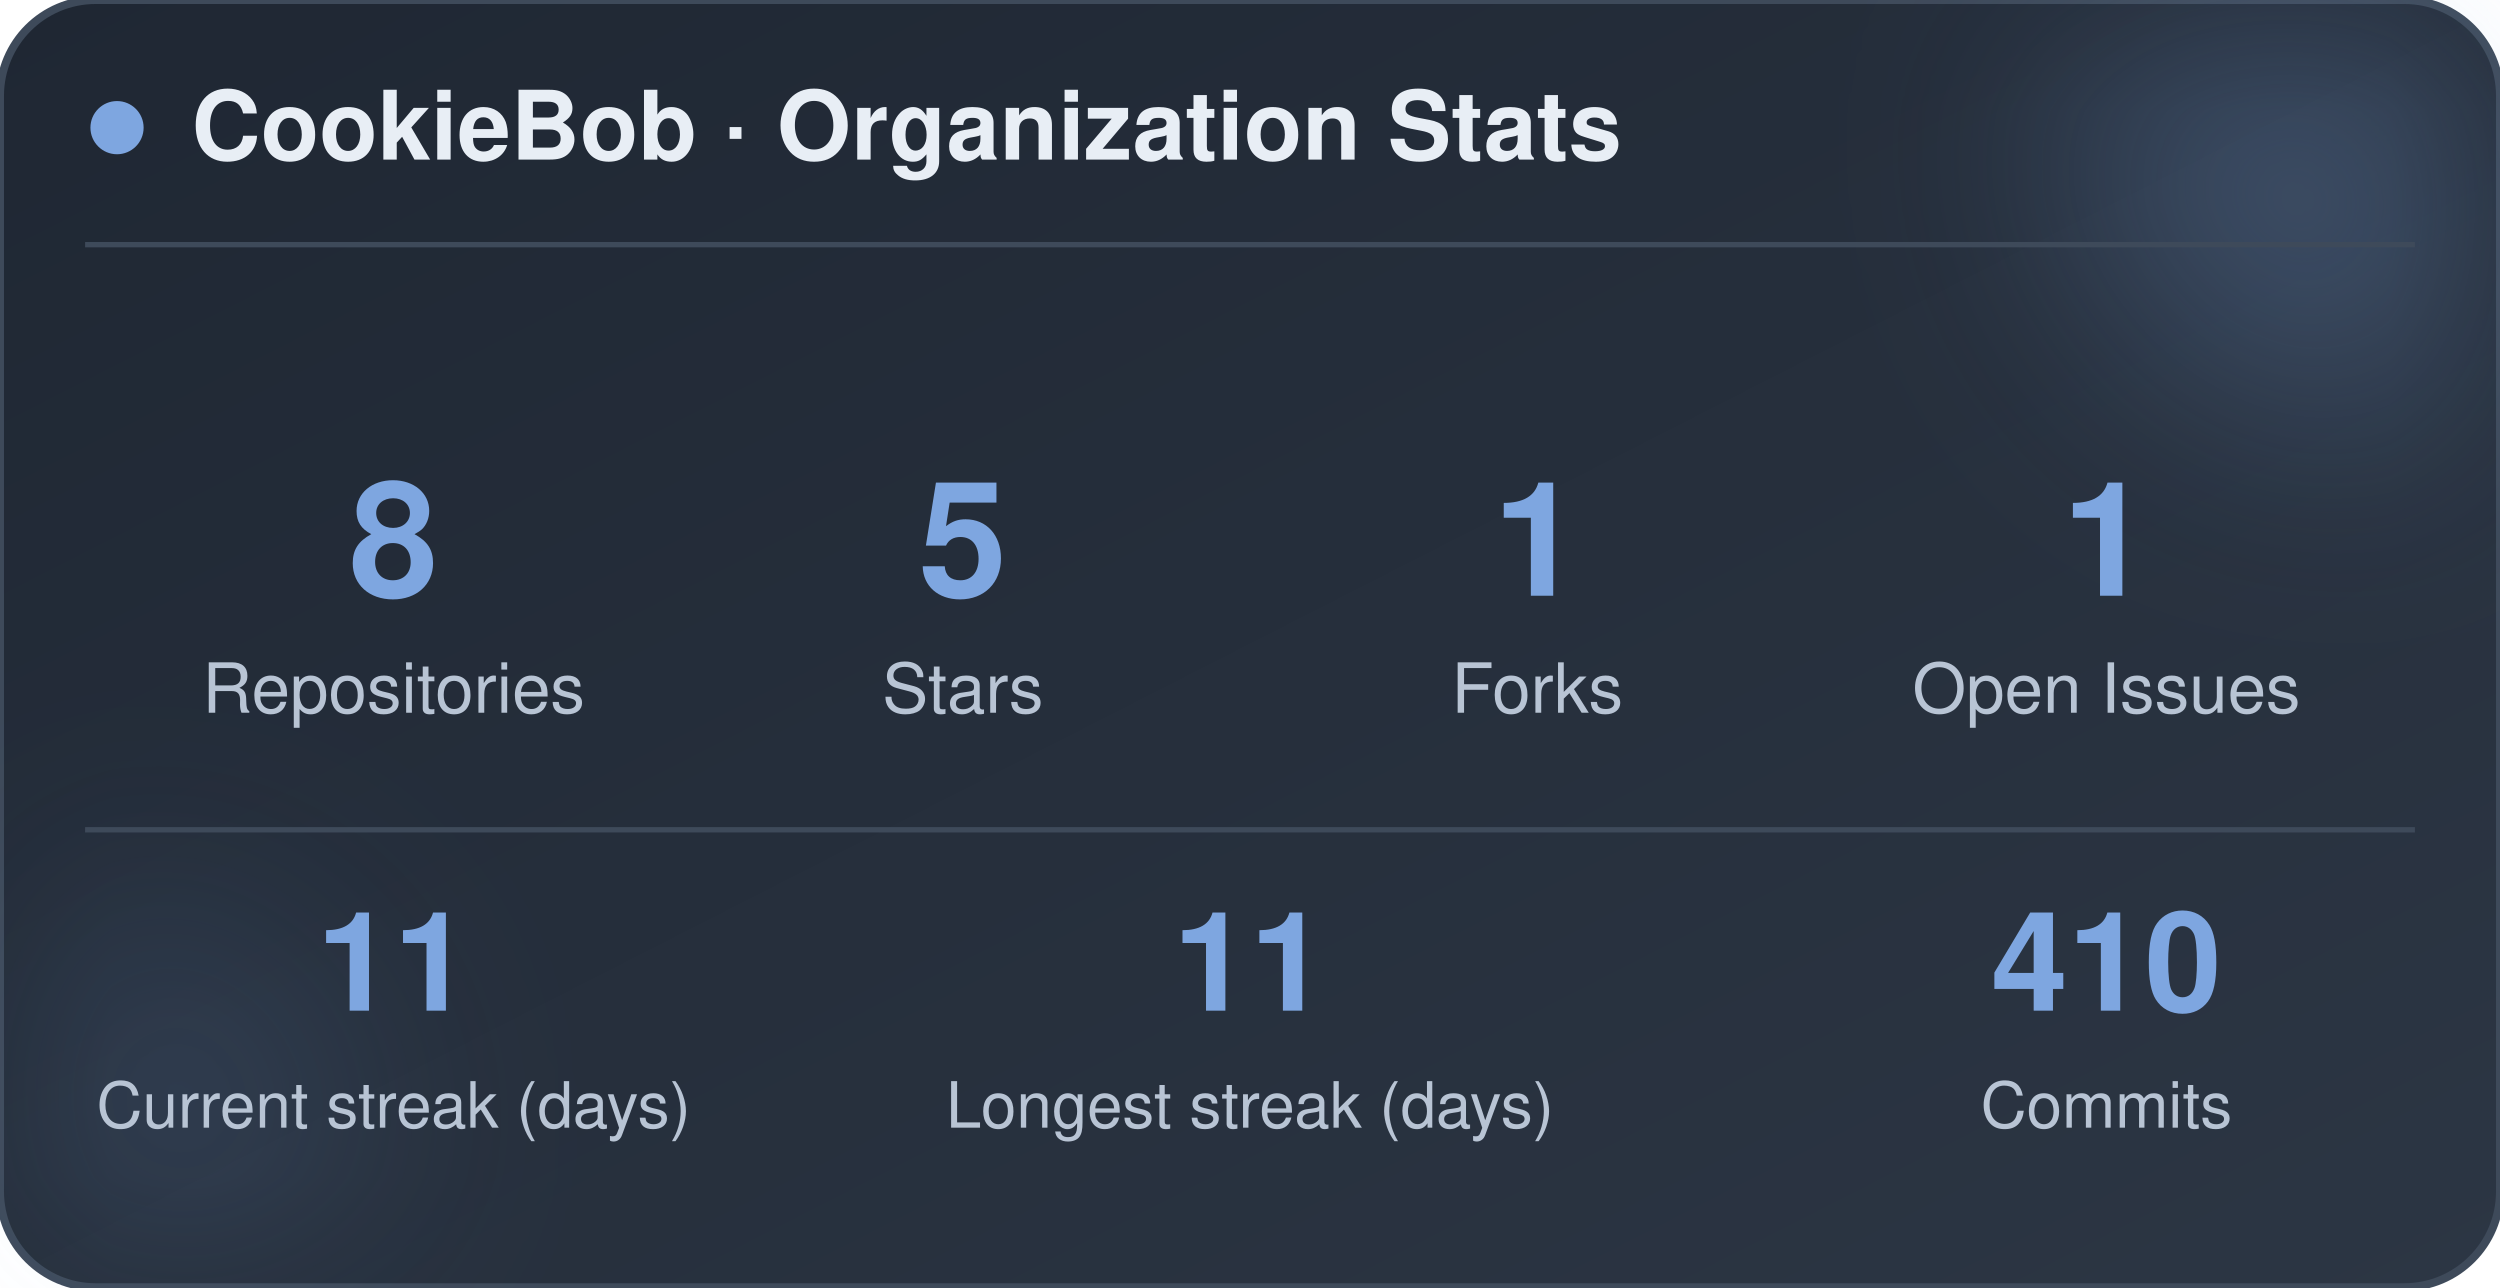
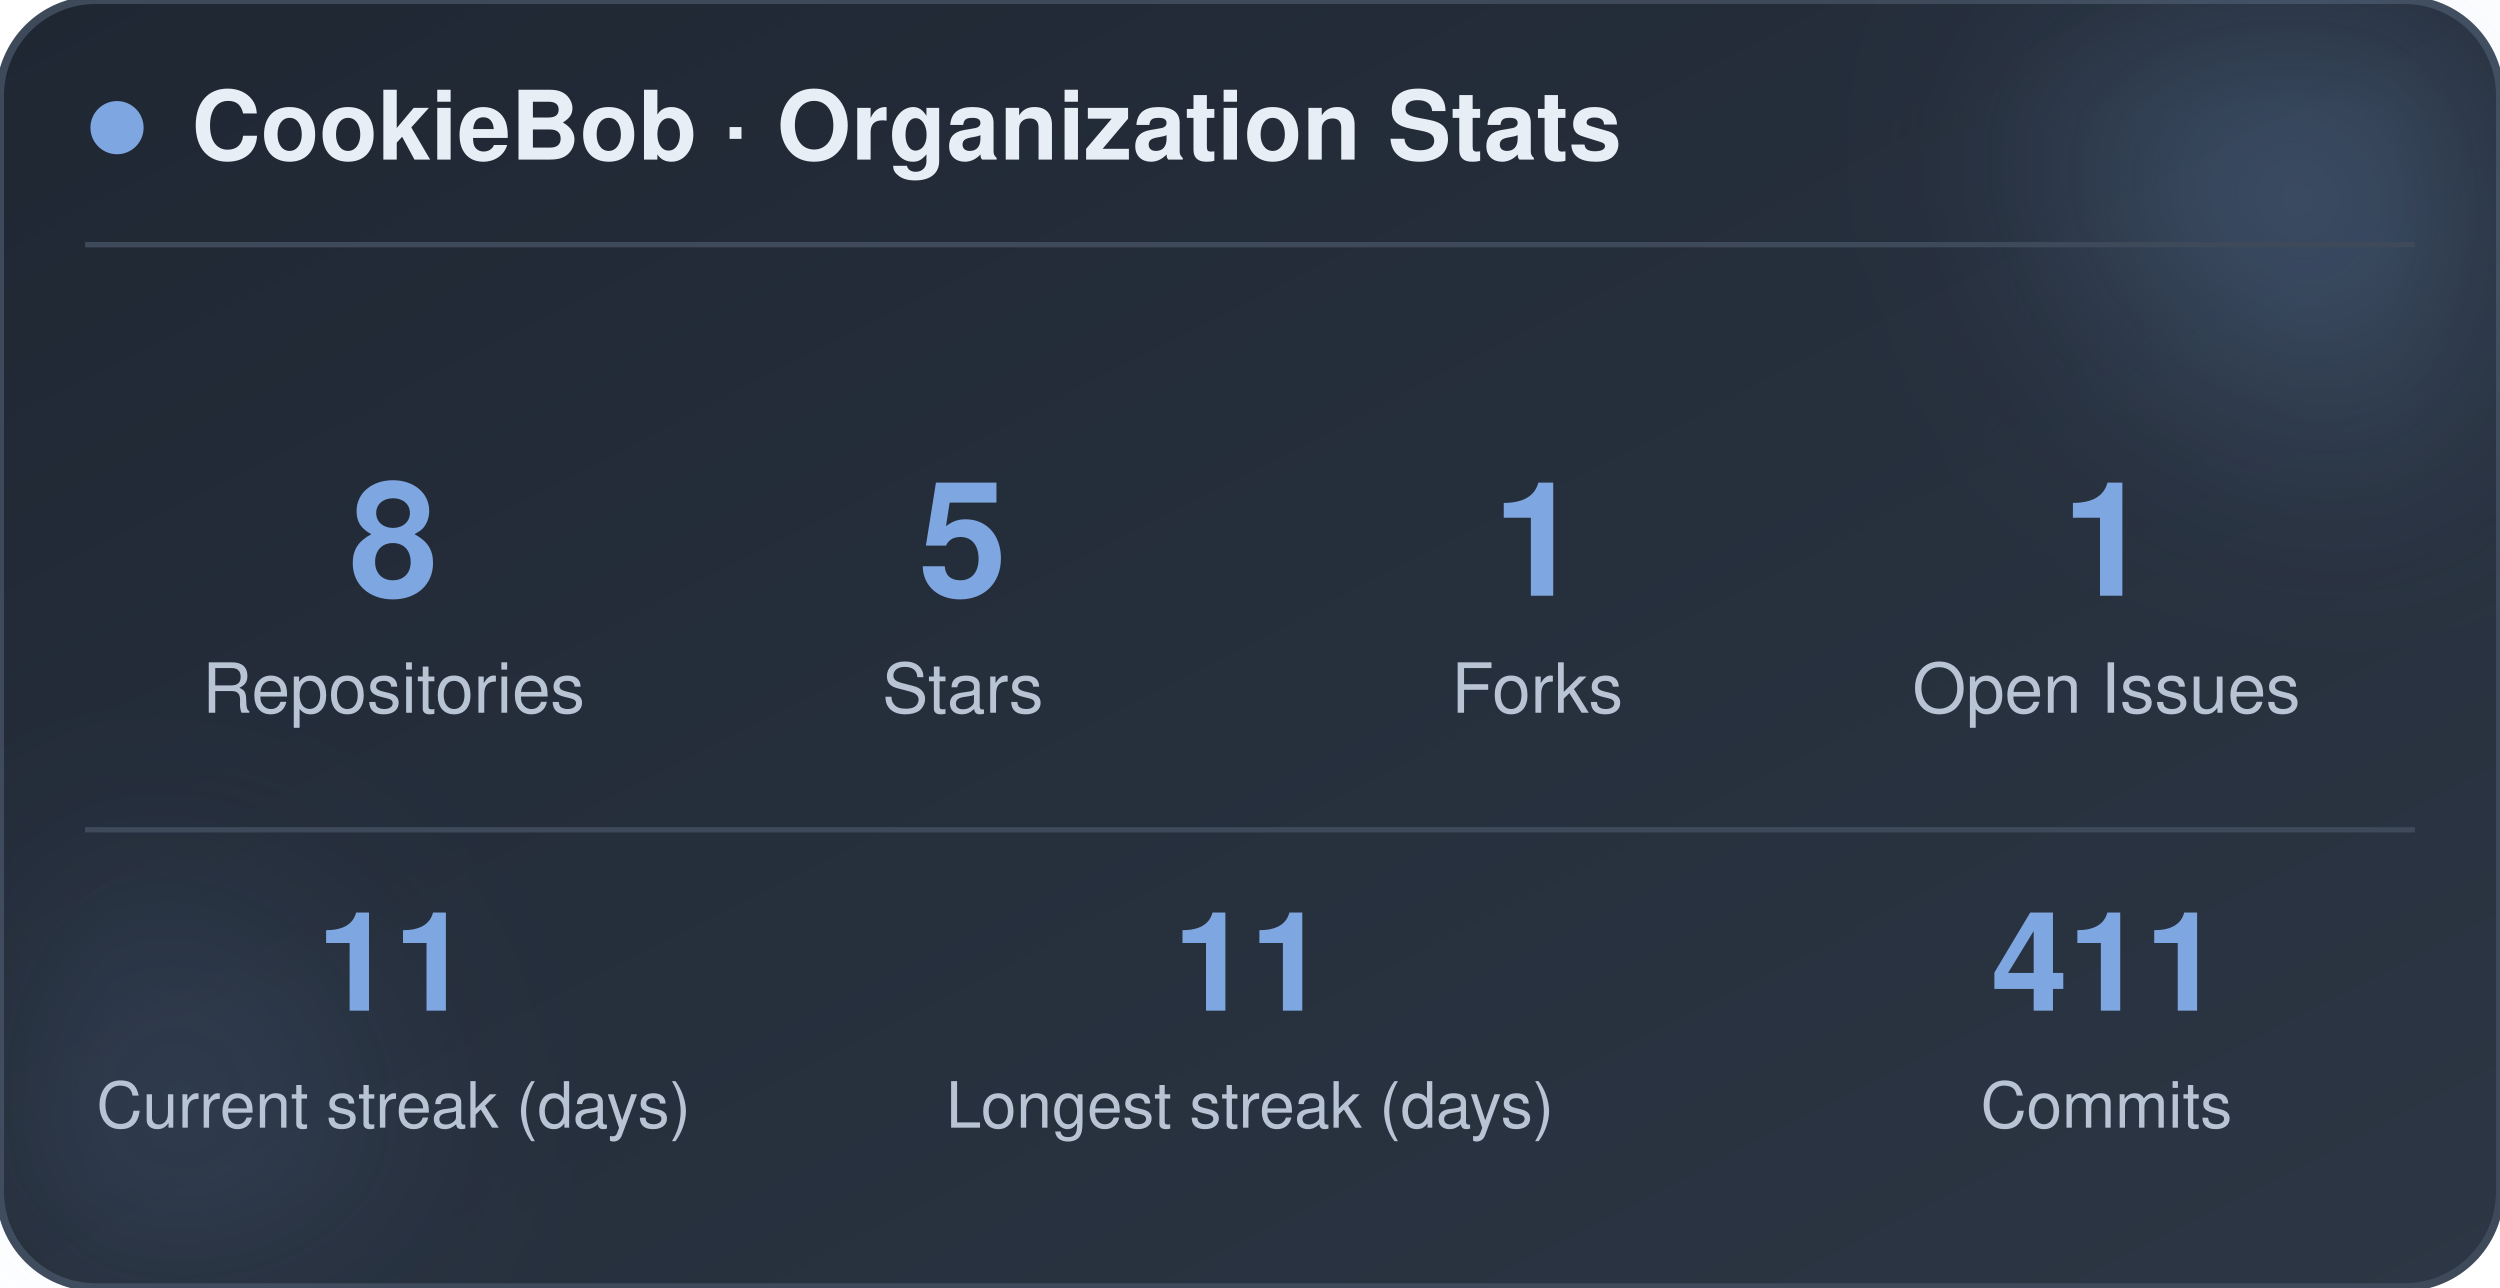
<svg xmlns="http://www.w3.org/2000/svg" width="470" height="242" viewBox="0 0 470 242" role="img" aria-label="CookieBob stats">
  <defs>
    <linearGradient id="bg" x1="0%" y1="0%" x2="100%" y2="100%">
      <stop offset="0%" stop-color="#1f2733" />
      <stop offset="100%" stop-color="#2c3644" />
    </linearGradient>
    <filter id="blur" x="-60%" y="-60%" width="220%" height="220%">
      <feGaussianBlur stdDeviation="22" />
    </filter>
  </defs>
  <rect x="0" y="0" width="470" height="242" rx="18" fill="url(#bg)" stroke="#3e4a5a" stroke-width="1.5" />
  <circle cx="444" cy="24" r="54" fill="#7ea6e0" opacity="0.26" filter="url(#blur)" />
  <circle cx="26" cy="212" r="42" fill="#7ea6e0" opacity="0.14" filter="url(#blur)" />
  <circle cx="22" cy="24" r="5" fill="#7ea6e0" />
  <text x="36" y="30" font-family="-apple-system, BlinkMacSystemFont, 'Segoe UI', Helvetica, Arial, sans-serif" font-size="18" font-weight="700" fill="#e8eef5">CookieBob · Organization Stats</text>
  <line x1="16" y1="46" x2="454" y2="46" stroke="#3e4a5a" stroke-width="1" />
  <text x="74" y="112" text-anchor="middle" font-family="-apple-system, BlinkMacSystemFont, 'Segoe UI', Helvetica, Arial, sans-serif" font-size="30" font-weight="800" fill="#7ea6e0">8</text>
  <text x="74" y="134" text-anchor="middle" font-family="-apple-system, BlinkMacSystemFont, 'Segoe UI', Helvetica, Arial, sans-serif" font-size="13" fill="#b8c4d4">Repositories</text>
  <text x="181" y="112" text-anchor="middle" font-family="-apple-system, BlinkMacSystemFont, 'Segoe UI', Helvetica, Arial, sans-serif" font-size="30" font-weight="800" fill="#7ea6e0">5</text>
  <text x="181" y="134" text-anchor="middle" font-family="-apple-system, BlinkMacSystemFont, 'Segoe UI', Helvetica, Arial, sans-serif" font-size="13" fill="#b8c4d4">Stars</text>
  <text x="289" y="112" text-anchor="middle" font-family="-apple-system, BlinkMacSystemFont, 'Segoe UI', Helvetica, Arial, sans-serif" font-size="30" font-weight="800" fill="#7ea6e0">1</text>
  <text x="289" y="134" text-anchor="middle" font-family="-apple-system, BlinkMacSystemFont, 'Segoe UI', Helvetica, Arial, sans-serif" font-size="13" fill="#b8c4d4">Forks</text>
  <text x="396" y="112" text-anchor="middle" font-family="-apple-system, BlinkMacSystemFont, 'Segoe UI', Helvetica, Arial, sans-serif" font-size="30" font-weight="800" fill="#7ea6e0">1</text>
  <text x="396" y="134" text-anchor="middle" font-family="-apple-system, BlinkMacSystemFont, 'Segoe UI', Helvetica, Arial, sans-serif" font-size="13" fill="#b8c4d4">Open Issues</text>
  <line x1="16" y1="156" x2="454" y2="156" stroke="#3e4a5a" stroke-width="1" />
  <text x="74" y="190" text-anchor="middle" font-family="-apple-system, BlinkMacSystemFont, 'Segoe UI', Helvetica, Arial, sans-serif" font-size="26" font-weight="800" fill="#7ea6e0">11</text>
  <text x="74" y="212" text-anchor="middle" font-family="-apple-system, BlinkMacSystemFont, 'Segoe UI', Helvetica, Arial, sans-serif" font-size="12" fill="#b8c4d4">Current streak (days)</text>
  <text x="235" y="190" text-anchor="middle" font-family="-apple-system, BlinkMacSystemFont, 'Segoe UI', Helvetica, Arial, sans-serif" font-size="26" font-weight="800" fill="#7ea6e0">11</text>
  <text x="235" y="212" text-anchor="middle" font-family="-apple-system, BlinkMacSystemFont, 'Segoe UI', Helvetica, Arial, sans-serif" font-size="12" fill="#b8c4d4">Longest streak (days)</text>
-   <text x="396" y="190" text-anchor="middle" font-family="-apple-system, BlinkMacSystemFont, 'Segoe UI', Helvetica, Arial, sans-serif" font-size="26" font-weight="800" fill="#7ea6e0">410</text>
+   <text x="396" y="190" text-anchor="middle" font-family="-apple-system, BlinkMacSystemFont, 'Segoe UI', Helvetica, Arial, sans-serif" font-size="26" font-weight="800" fill="#7ea6e0">411</text>
  <text x="396" y="212" text-anchor="middle" font-family="-apple-system, BlinkMacSystemFont, 'Segoe UI', Helvetica, Arial, sans-serif" font-size="12" fill="#b8c4d4">Commits</text>
</svg>
